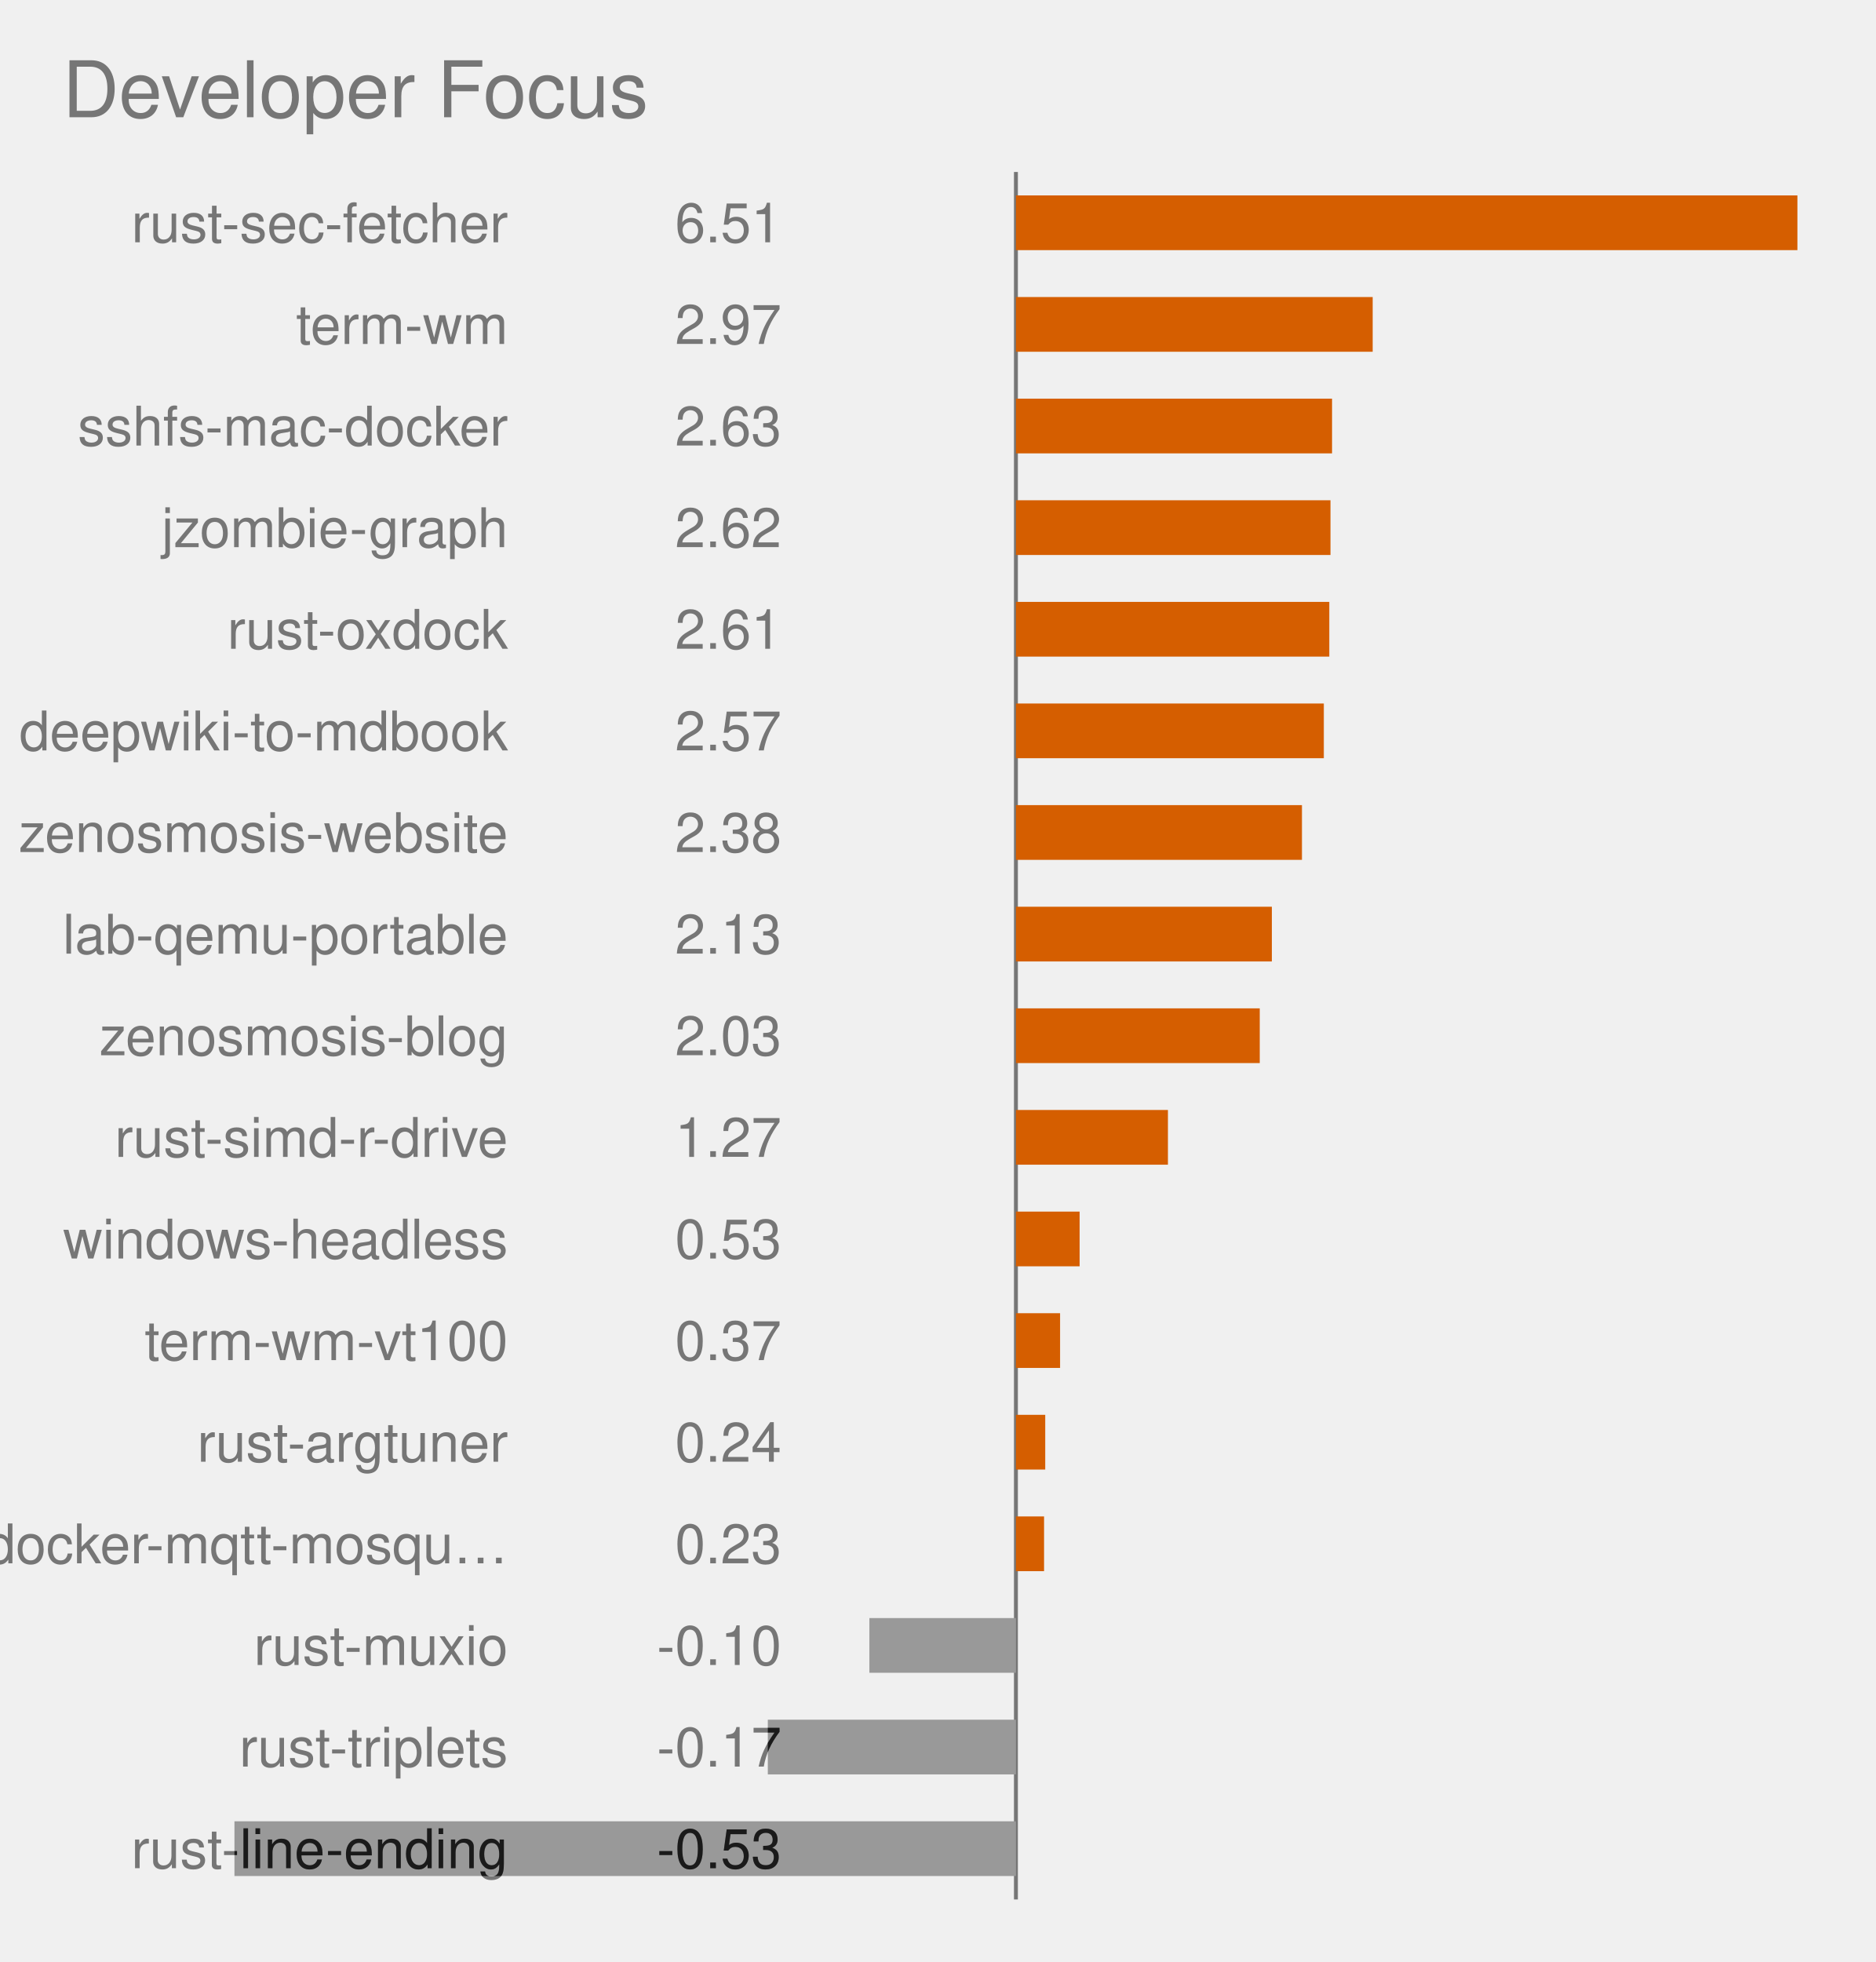
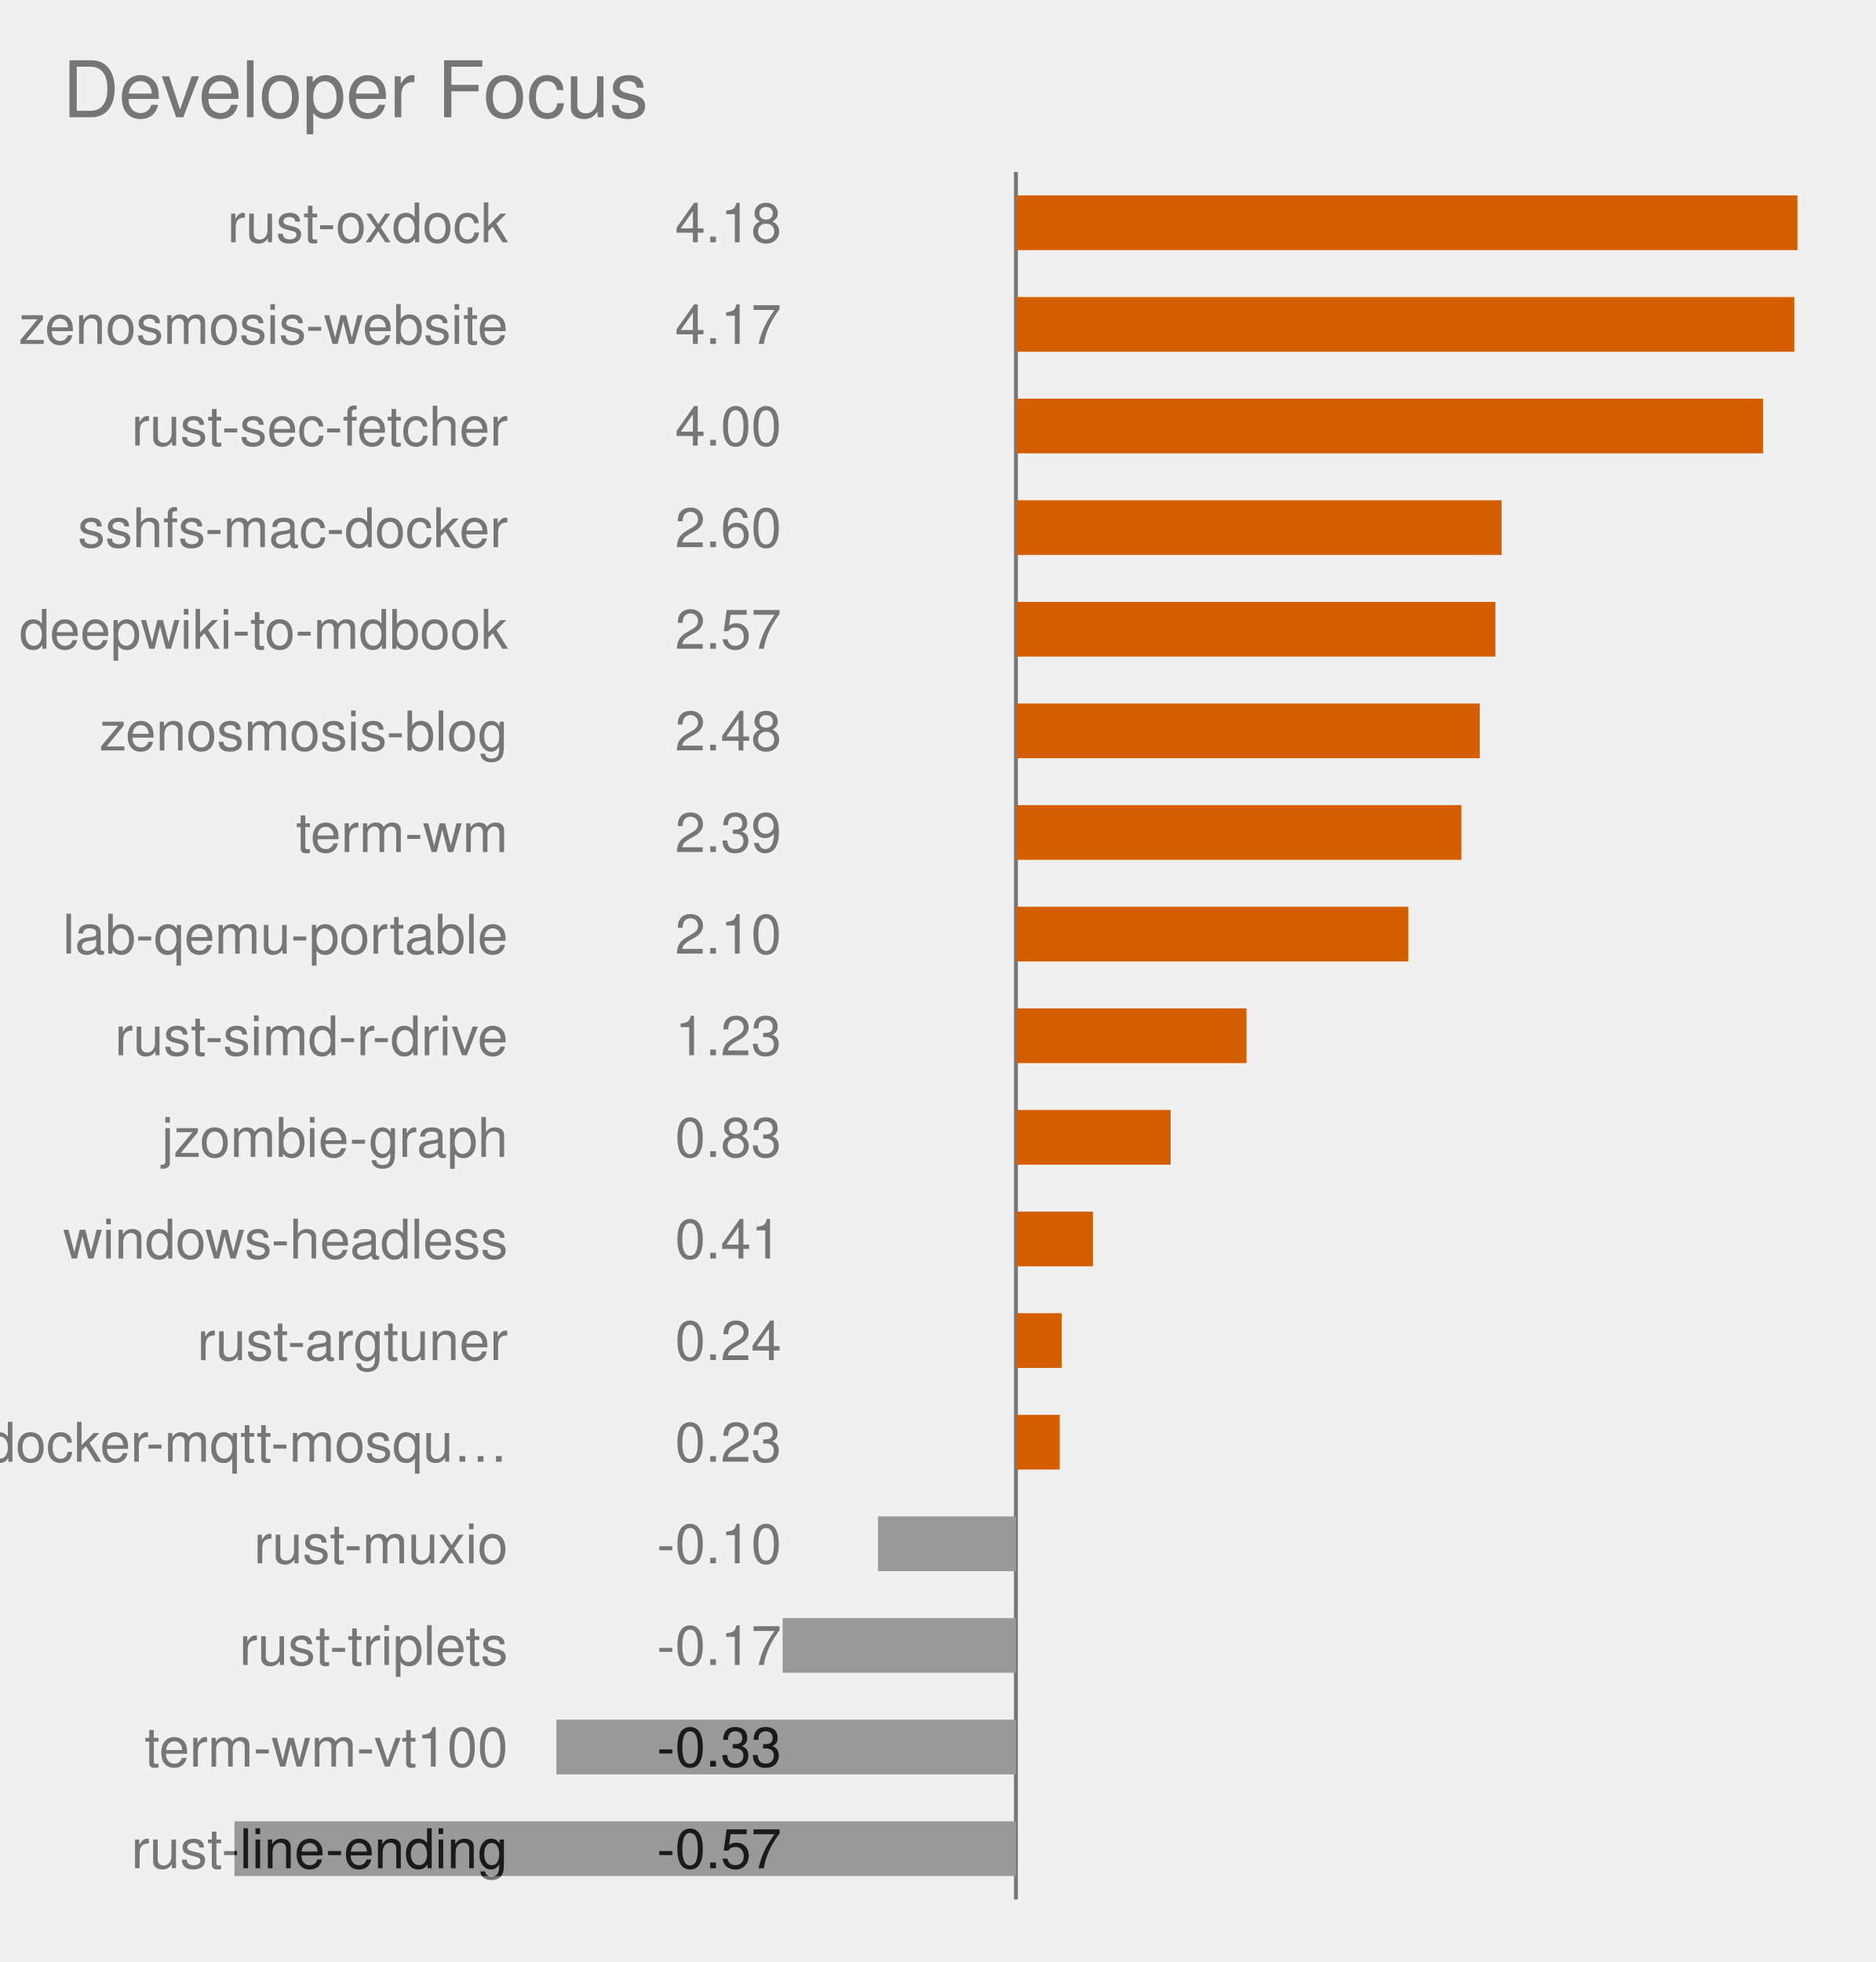
<svg xmlns="http://www.w3.org/2000/svg" viewBox="0 0 480.0 502.0" role="img" font-family="Helvetica, Arial, sans-serif">
  <text x="16" y="30" font-size="20" fill="#767676">Developer Focus</text>
  <style>
            .bar {
                stroke: #fff;
                stroke-width: 2;
                rx: 4;
            }
            .lbl {
                fill: #fff;
                font-size: 13px;
                font-weight: 600;
            }
            .sub {
                fill: #fff;
                font-size: 11px;
                opacity: .92;
            }
            .dim {
                fill: #333;
                font-size: 12px;
            }
            .wht {
                fill: #fff;
                font-size: 10px;
                paint-order: stroke;
                stroke: rgba(0, 0, 0, .45);
                stroke-width: 3px;
                stroke-linejoin: round;
            }
            .muted {
                fill: #666;
                font-size: 11px;
            }
            .pulse {
                animation: breathe 2.2s ease-in-out infinite;
            }
            .slow {
                animation-duration: 3.4s;
            }
            @keyframes breathe {
                0%, 100% { opacity: .95; }
                50% { opacity: .62; }
            }
            .halo {
                transform-box: fill-box;
                transform-origin: center;
                animation: halo 2.2s ease-out infinite;
            }
            @keyframes halo {
                0% { opacity: .75; transform: scale(1); }
                100% { opacity: 0; transform: scale(2.4); }
            }
            .card {
                opacity: 0;
                animation: whisk ease-in-out infinite;
                animation-iteration-count: infinite;
            }
            .deck .card#r0 {
                opacity: 1;
            }
            @keyframes whisk {
                0% { opacity: 0; transform: translateX(60px); }
                3% { opacity: 1; transform: translateX(0); }
                10% { opacity: 1; transform: translateX(0); }
                13% { opacity: 0; transform: translateX(-60px); }
                100% { opacity: 0; transform: translateX(-60px); }
            }
            @media (prefers-reduced-motion: reduce) {
                .pulse, .halo, .card { animation: none; }
            }
        </style>
  <line x1="260.0" y1="44.0" x2="260.0" y2="486.0" stroke="#767676" stroke-width="1" />
  <clipPath id="fc0">
    <rect x="260.0" y="50.0" width="200.0" height="14" />
  </clipPath>
  <rect x="260.0" y="50.0" width="200.0" height="14" fill="#D55E00" class="pulse" />
-   <text x="130.0" y="62.0" text-anchor="end" font-size="14" fill="#767676">rust-sec-fetcher</text>
-   <text x="200.0" y="62.0" text-anchor="end" font-size="14" fill="#767676">6.51</text>
-   <text x="130.0" y="62.0" text-anchor="end" font-size="14" fill="#1a1a1a" clip-path="url(#fc0)">rust-sec-fetcher</text>
-   <text x="200.0" y="62.0" text-anchor="end" font-size="14" fill="#1a1a1a" clip-path="url(#fc0)">6.51</text>
+   <text x="130.0" y="62.0" text-anchor="end" font-size="14" fill="#767676">rust-oxdock</text>
+   <text x="200.0" y="62.0" text-anchor="end" font-size="14" fill="#767676">4.18</text>
+   <text x="130.0" y="62.0" text-anchor="end" font-size="14" fill="#1a1a1a" clip-path="url(#fc0)">rust-oxdock</text>
+   <text x="200.0" y="62.0" text-anchor="end" font-size="14" fill="#1a1a1a" clip-path="url(#fc0)">4.18</text>
  <clipPath id="fc1">
-     <rect x="260.0" y="76.0" width="91.3" height="14" />
-   </clipPath>
-   <rect x="260.0" y="76.0" width="91.3" height="14" fill="#D55E00" class="pulse" />
-   <text x="130.0" y="88.0" text-anchor="end" font-size="14" fill="#767676">term-wm</text>
-   <text x="200.0" y="88.0" text-anchor="end" font-size="14" fill="#767676">2.97</text>
-   <text x="130.0" y="88.0" text-anchor="end" font-size="14" fill="#1a1a1a" clip-path="url(#fc1)">term-wm</text>
-   <text x="200.0" y="88.0" text-anchor="end" font-size="14" fill="#1a1a1a" clip-path="url(#fc1)">2.97</text>
+     <rect x="260.0" y="76.0" width="199.2" height="14" />
+   </clipPath>
+   <rect x="260.0" y="76.0" width="199.2" height="14" fill="#D55E00" class="pulse" />
+   <text x="130.0" y="88.0" text-anchor="end" font-size="14" fill="#767676">zenosmosis-website</text>
+   <text x="200.0" y="88.0" text-anchor="end" font-size="14" fill="#767676">4.17</text>
+   <text x="130.0" y="88.0" text-anchor="end" font-size="14" fill="#1a1a1a" clip-path="url(#fc1)">zenosmosis-website</text>
+   <text x="200.0" y="88.0" text-anchor="end" font-size="14" fill="#1a1a1a" clip-path="url(#fc1)">4.17</text>
  <clipPath id="fc2">
-     <rect x="260.0" y="102.0" width="80.9" height="14" />
-   </clipPath>
-   <rect x="260.0" y="102.0" width="80.9" height="14" fill="#D55E00" class="pulse" />
-   <text x="130.0" y="114.0" text-anchor="end" font-size="14" fill="#767676">sshfs-mac-docker</text>
-   <text x="200.0" y="114.0" text-anchor="end" font-size="14" fill="#767676">2.63</text>
-   <text x="130.0" y="114.0" text-anchor="end" font-size="14" fill="#1a1a1a" clip-path="url(#fc2)">sshfs-mac-docker</text>
-   <text x="200.0" y="114.0" text-anchor="end" font-size="14" fill="#1a1a1a" clip-path="url(#fc2)">2.63</text>
+     <rect x="260.0" y="102.0" width="191.2" height="14" />
+   </clipPath>
+   <rect x="260.0" y="102.0" width="191.2" height="14" fill="#D55E00" class="pulse" />
+   <text x="130.0" y="114.0" text-anchor="end" font-size="14" fill="#767676">rust-sec-fetcher</text>
+   <text x="200.0" y="114.0" text-anchor="end" font-size="14" fill="#767676">4.00</text>
+   <text x="130.0" y="114.0" text-anchor="end" font-size="14" fill="#1a1a1a" clip-path="url(#fc2)">rust-sec-fetcher</text>
+   <text x="200.0" y="114.0" text-anchor="end" font-size="14" fill="#1a1a1a" clip-path="url(#fc2)">4.00</text>
  <clipPath id="fc3">
-     <rect x="260.0" y="128.0" width="80.5" height="14" />
-   </clipPath>
-   <rect x="260.0" y="128.0" width="80.5" height="14" fill="#D55E00" class="pulse" />
-   <text x="130.0" y="140.0" text-anchor="end" font-size="14" fill="#767676">jzombie-graph</text>
-   <text x="200.0" y="140.0" text-anchor="end" font-size="14" fill="#767676">2.62</text>
-   <text x="130.0" y="140.0" text-anchor="end" font-size="14" fill="#1a1a1a" clip-path="url(#fc3)">jzombie-graph</text>
-   <text x="200.0" y="140.0" text-anchor="end" font-size="14" fill="#1a1a1a" clip-path="url(#fc3)">2.62</text>
+     <rect x="260.0" y="128.0" width="124.3" height="14" />
+   </clipPath>
+   <rect x="260.0" y="128.0" width="124.3" height="14" fill="#D55E00" class="pulse" />
+   <text x="130.0" y="140.0" text-anchor="end" font-size="14" fill="#767676">sshfs-mac-docker</text>
+   <text x="200.0" y="140.0" text-anchor="end" font-size="14" fill="#767676">2.60</text>
+   <text x="130.0" y="140.0" text-anchor="end" font-size="14" fill="#1a1a1a" clip-path="url(#fc3)">sshfs-mac-docker</text>
+   <text x="200.0" y="140.0" text-anchor="end" font-size="14" fill="#1a1a1a" clip-path="url(#fc3)">2.60</text>
  <clipPath id="fc4">
-     <rect x="260.0" y="154.0" width="80.2" height="14" />
-   </clipPath>
-   <rect x="260.0" y="154.0" width="80.2" height="14" fill="#D55E00" class="pulse" />
-   <text x="130.0" y="166.0" text-anchor="end" font-size="14" fill="#767676">rust-oxdock</text>
-   <text x="200.0" y="166.0" text-anchor="end" font-size="14" fill="#767676">2.61</text>
-   <text x="130.0" y="166.0" text-anchor="end" font-size="14" fill="#1a1a1a" clip-path="url(#fc4)">rust-oxdock</text>
-   <text x="200.0" y="166.0" text-anchor="end" font-size="14" fill="#1a1a1a" clip-path="url(#fc4)">2.61</text>
+     <rect x="260.0" y="154.0" width="122.7" height="14" />
+   </clipPath>
+   <rect x="260.0" y="154.0" width="122.7" height="14" fill="#D55E00" class="pulse" />
+   <text x="130.0" y="166.0" text-anchor="end" font-size="14" fill="#767676">deepwiki-to-mdbook</text>
+   <text x="200.0" y="166.0" text-anchor="end" font-size="14" fill="#767676">2.57</text>
+   <text x="130.0" y="166.0" text-anchor="end" font-size="14" fill="#1a1a1a" clip-path="url(#fc4)">deepwiki-to-mdbook</text>
+   <text x="200.0" y="166.0" text-anchor="end" font-size="14" fill="#1a1a1a" clip-path="url(#fc4)">2.57</text>
  <clipPath id="fc5">
-     <rect x="260.0" y="180.0" width="78.8" height="14" />
-   </clipPath>
-   <rect x="260.0" y="180.0" width="78.8" height="14" fill="#D55E00" class="pulse" />
-   <text x="130.0" y="192.0" text-anchor="end" font-size="14" fill="#767676">deepwiki-to-mdbook</text>
-   <text x="200.0" y="192.0" text-anchor="end" font-size="14" fill="#767676">2.57</text>
-   <text x="130.0" y="192.0" text-anchor="end" font-size="14" fill="#1a1a1a" clip-path="url(#fc5)">deepwiki-to-mdbook</text>
-   <text x="200.0" y="192.0" text-anchor="end" font-size="14" fill="#1a1a1a" clip-path="url(#fc5)">2.57</text>
+     <rect x="260.0" y="180.0" width="118.7" height="14" />
+   </clipPath>
+   <rect x="260.0" y="180.0" width="118.7" height="14" fill="#D55E00" class="pulse" />
+   <text x="130.0" y="192.0" text-anchor="end" font-size="14" fill="#767676">zenosmosis-blog</text>
+   <text x="200.0" y="192.0" text-anchor="end" font-size="14" fill="#767676">2.48</text>
+   <text x="130.0" y="192.0" text-anchor="end" font-size="14" fill="#1a1a1a" clip-path="url(#fc5)">zenosmosis-blog</text>
+   <text x="200.0" y="192.0" text-anchor="end" font-size="14" fill="#1a1a1a" clip-path="url(#fc5)">2.48</text>
  <clipPath id="fc6">
-     <rect x="260.0" y="206.0" width="73.2" height="14" />
-   </clipPath>
-   <rect x="260.0" y="206.0" width="73.2" height="14" fill="#D55E00" class="pulse" />
-   <text x="130.0" y="218.0" text-anchor="end" font-size="14" fill="#767676">zenosmosis-website</text>
-   <text x="200.0" y="218.0" text-anchor="end" font-size="14" fill="#767676">2.38</text>
-   <text x="130.0" y="218.0" text-anchor="end" font-size="14" fill="#1a1a1a" clip-path="url(#fc6)">zenosmosis-website</text>
-   <text x="200.0" y="218.0" text-anchor="end" font-size="14" fill="#1a1a1a" clip-path="url(#fc6)">2.38</text>
+     <rect x="260.0" y="206.0" width="114.0" height="14" />
+   </clipPath>
+   <rect x="260.0" y="206.0" width="114.0" height="14" fill="#D55E00" class="pulse" />
+   <text x="130.0" y="218.0" text-anchor="end" font-size="14" fill="#767676">term-wm</text>
+   <text x="200.0" y="218.0" text-anchor="end" font-size="14" fill="#767676">2.39</text>
+   <text x="130.0" y="218.0" text-anchor="end" font-size="14" fill="#1a1a1a" clip-path="url(#fc6)">term-wm</text>
+   <text x="200.0" y="218.0" text-anchor="end" font-size="14" fill="#1a1a1a" clip-path="url(#fc6)">2.39</text>
  <clipPath id="fc7">
-     <rect x="260.0" y="232.0" width="65.5" height="14" />
-   </clipPath>
-   <rect x="260.0" y="232.0" width="65.5" height="14" fill="#D55E00" class="pulse" />
+     <rect x="260.0" y="232.0" width="100.4" height="14" />
+   </clipPath>
+   <rect x="260.0" y="232.0" width="100.4" height="14" fill="#D55E00" class="pulse" />
  <text x="130.0" y="244.0" text-anchor="end" font-size="14" fill="#767676">lab-qemu-portable</text>
-   <text x="200.0" y="244.0" text-anchor="end" font-size="14" fill="#767676">2.13</text>
+   <text x="200.0" y="244.0" text-anchor="end" font-size="14" fill="#767676">2.10</text>
  <text x="130.0" y="244.0" text-anchor="end" font-size="14" fill="#1a1a1a" clip-path="url(#fc7)">lab-qemu-portable</text>
-   <text x="200.0" y="244.0" text-anchor="end" font-size="14" fill="#1a1a1a" clip-path="url(#fc7)">2.13</text>
+   <text x="200.0" y="244.0" text-anchor="end" font-size="14" fill="#1a1a1a" clip-path="url(#fc7)">2.10</text>
  <clipPath id="fc8">
-     <rect x="260.0" y="258.0" width="62.4" height="14" />
-   </clipPath>
-   <rect x="260.0" y="258.0" width="62.4" height="14" fill="#D55E00" class="pulse" />
-   <text x="130.0" y="270.0" text-anchor="end" font-size="14" fill="#767676">zenosmosis-blog</text>
-   <text x="200.0" y="270.0" text-anchor="end" font-size="14" fill="#767676">2.03</text>
-   <text x="130.0" y="270.0" text-anchor="end" font-size="14" fill="#1a1a1a" clip-path="url(#fc8)">zenosmosis-blog</text>
-   <text x="200.0" y="270.0" text-anchor="end" font-size="14" fill="#1a1a1a" clip-path="url(#fc8)">2.03</text>
+     <rect x="260.0" y="258.0" width="59.0" height="14" />
+   </clipPath>
+   <rect x="260.0" y="258.0" width="59.0" height="14" fill="#D55E00" class="pulse slow" />
+   <text x="130.0" y="270.0" text-anchor="end" font-size="14" fill="#767676">rust-simd-r-drive</text>
+   <text x="200.0" y="270.0" text-anchor="end" font-size="14" fill="#767676">1.23</text>
+   <text x="130.0" y="270.0" text-anchor="end" font-size="14" fill="#1a1a1a" clip-path="url(#fc8)">rust-simd-r-drive</text>
+   <text x="200.0" y="270.0" text-anchor="end" font-size="14" fill="#1a1a1a" clip-path="url(#fc8)">1.23</text>
  <clipPath id="fc9">
-     <rect x="260.0" y="284.0" width="38.9" height="14" />
-   </clipPath>
-   <rect x="260.0" y="284.0" width="38.9" height="14" fill="#D55E00" class="pulse slow" />
-   <text x="130.0" y="296.0" text-anchor="end" font-size="14" fill="#767676">rust-simd-r-drive</text>
-   <text x="200.0" y="296.0" text-anchor="end" font-size="14" fill="#767676">1.27</text>
-   <text x="130.0" y="296.0" text-anchor="end" font-size="14" fill="#1a1a1a" clip-path="url(#fc9)">rust-simd-r-drive</text>
-   <text x="200.0" y="296.0" text-anchor="end" font-size="14" fill="#1a1a1a" clip-path="url(#fc9)">1.27</text>
+     <rect x="260.0" y="284.0" width="39.6" height="14" />
+   </clipPath>
+   <rect x="260.0" y="284.0" width="39.6" height="14" fill="#D55E00" class="pulse slow" />
+   <text x="130.0" y="296.0" text-anchor="end" font-size="14" fill="#767676">jzombie-graph</text>
+   <text x="200.0" y="296.0" text-anchor="end" font-size="14" fill="#767676">0.83</text>
+   <text x="130.0" y="296.0" text-anchor="end" font-size="14" fill="#1a1a1a" clip-path="url(#fc9)">jzombie-graph</text>
+   <text x="200.0" y="296.0" text-anchor="end" font-size="14" fill="#1a1a1a" clip-path="url(#fc9)">0.83</text>
  <clipPath id="fc10">
-     <rect x="260.0" y="310.0" width="16.3" height="14" />
-   </clipPath>
-   <rect x="260.0" y="310.0" width="16.3" height="14" fill="#D55E00" class="pulse slow" />
+     <rect x="260.0" y="310.0" width="19.7" height="14" />
+   </clipPath>
+   <rect x="260.0" y="310.0" width="19.7" height="14" fill="#D55E00" class="" />
  <text x="130.0" y="322.0" text-anchor="end" font-size="14" fill="#767676">windows-headless</text>
-   <text x="200.0" y="322.0" text-anchor="end" font-size="14" fill="#767676">0.53</text>
+   <text x="200.0" y="322.0" text-anchor="end" font-size="14" fill="#767676">0.41</text>
  <text x="130.0" y="322.0" text-anchor="end" font-size="14" fill="#1a1a1a" clip-path="url(#fc10)">windows-headless</text>
-   <text x="200.0" y="322.0" text-anchor="end" font-size="14" fill="#1a1a1a" clip-path="url(#fc10)">0.53</text>
+   <text x="200.0" y="322.0" text-anchor="end" font-size="14" fill="#1a1a1a" clip-path="url(#fc10)">0.41</text>
  <clipPath id="fc11">
-     <rect x="260.0" y="336.0" width="11.3" height="14" />
-   </clipPath>
-   <rect x="260.0" y="336.0" width="11.3" height="14" fill="#D55E00" class="" />
-   <text x="130.0" y="348.0" text-anchor="end" font-size="14" fill="#767676">term-wm-vt100</text>
-   <text x="200.0" y="348.0" text-anchor="end" font-size="14" fill="#767676">0.37</text>
-   <text x="130.0" y="348.0" text-anchor="end" font-size="14" fill="#1a1a1a" clip-path="url(#fc11)">term-wm-vt100</text>
-   <text x="200.0" y="348.0" text-anchor="end" font-size="14" fill="#1a1a1a" clip-path="url(#fc11)">0.37</text>
+     <rect x="260.0" y="336.0" width="11.7" height="14" />
+   </clipPath>
+   <rect x="260.0" y="336.0" width="11.7" height="14" fill="#D55E00" class="" />
+   <text x="130.0" y="348.0" text-anchor="end" font-size="14" fill="#767676">rust-argtuner</text>
+   <text x="200.0" y="348.0" text-anchor="end" font-size="14" fill="#767676">0.24</text>
+   <text x="130.0" y="348.0" text-anchor="end" font-size="14" fill="#1a1a1a" clip-path="url(#fc11)">rust-argtuner</text>
+   <text x="200.0" y="348.0" text-anchor="end" font-size="14" fill="#1a1a1a" clip-path="url(#fc11)">0.24</text>
  <clipPath id="fc12">
-     <rect x="260.0" y="362.0" width="7.5" height="14" />
-   </clipPath>
-   <rect x="260.0" y="362.0" width="7.5" height="14" fill="#D55E00" class="" />
-   <text x="130.0" y="374.0" text-anchor="end" font-size="14" fill="#767676">rust-argtuner</text>
-   <text x="200.0" y="374.0" text-anchor="end" font-size="14" fill="#767676">0.24</text>
-   <text x="130.0" y="374.0" text-anchor="end" font-size="14" fill="#1a1a1a" clip-path="url(#fc12)">rust-argtuner</text>
-   <text x="200.0" y="374.0" text-anchor="end" font-size="14" fill="#1a1a1a" clip-path="url(#fc12)">0.24</text>
+     <rect x="260.0" y="362.0" width="11.2" height="14" />
+   </clipPath>
+   <rect x="260.0" y="362.0" width="11.2" height="14" fill="#D55E00" class="" />
+   <text x="130.0" y="374.0" text-anchor="end" font-size="14" fill="#767676">docker-mqtt-mosqu…</text>
+   <text x="200.0" y="374.0" text-anchor="end" font-size="14" fill="#767676">0.23</text>
+   <text x="130.0" y="374.0" text-anchor="end" font-size="14" fill="#1a1a1a" clip-path="url(#fc12)">docker-mqtt-mosqu…</text>
+   <text x="200.0" y="374.0" text-anchor="end" font-size="14" fill="#1a1a1a" clip-path="url(#fc12)">0.23</text>
  <clipPath id="fc13">
-     <rect x="260.0" y="388.0" width="7.2" height="14" />
-   </clipPath>
-   <rect x="260.0" y="388.0" width="7.2" height="14" fill="#D55E00" class="" />
-   <text x="130.0" y="400.0" text-anchor="end" font-size="14" fill="#767676">docker-mqtt-mosqu…</text>
-   <text x="200.0" y="400.0" text-anchor="end" font-size="14" fill="#767676">0.23</text>
-   <text x="130.0" y="400.0" text-anchor="end" font-size="14" fill="#1a1a1a" clip-path="url(#fc13)">docker-mqtt-mosqu…</text>
-   <text x="200.0" y="400.0" text-anchor="end" font-size="14" fill="#1a1a1a" clip-path="url(#fc13)">0.23</text>
+     <rect x="224.7" y="388.0" width="35.3" height="14" />
+   </clipPath>
+   <rect x="224.7" y="388.0" width="35.3" height="14" fill="#999999" class="" />
+   <text x="130.0" y="400.0" text-anchor="end" font-size="14" fill="#767676">rust-muxio</text>
+   <text x="200.0" y="400.0" text-anchor="end" font-size="14" fill="#767676">-0.10</text>
+   <text x="130.0" y="400.0" text-anchor="end" font-size="14" fill="#1a1a1a" clip-path="url(#fc13)">rust-muxio</text>
+   <text x="200.0" y="400.0" text-anchor="end" font-size="14" fill="#1a1a1a" clip-path="url(#fc13)">-0.10</text>
  <clipPath id="fc14">
-     <rect x="222.5" y="414.0" width="37.5" height="14" />
-   </clipPath>
-   <rect x="222.5" y="414.0" width="37.5" height="14" fill="#999999" class="" />
-   <text x="130.0" y="426.0" text-anchor="end" font-size="14" fill="#767676">rust-muxio</text>
-   <text x="200.0" y="426.0" text-anchor="end" font-size="14" fill="#767676">-0.10</text>
-   <text x="130.0" y="426.0" text-anchor="end" font-size="14" fill="#1a1a1a" clip-path="url(#fc14)">rust-muxio</text>
-   <text x="200.0" y="426.0" text-anchor="end" font-size="14" fill="#1a1a1a" clip-path="url(#fc14)">-0.10</text>
+     <rect x="200.3" y="414.0" width="59.7" height="14" />
+   </clipPath>
+   <rect x="200.3" y="414.0" width="59.7" height="14" fill="#999999" class="" />
+   <text x="130.0" y="426.0" text-anchor="end" font-size="14" fill="#767676">rust-triplets</text>
+   <text x="200.0" y="426.0" text-anchor="end" font-size="14" fill="#767676">-0.17</text>
+   <text x="130.0" y="426.0" text-anchor="end" font-size="14" fill="#1a1a1a" clip-path="url(#fc14)">rust-triplets</text>
+   <text x="200.0" y="426.0" text-anchor="end" font-size="14" fill="#1a1a1a" clip-path="url(#fc14)">-0.17</text>
  <clipPath id="fc15">
-     <rect x="196.5" y="440.0" width="63.5" height="14" />
-   </clipPath>
-   <rect x="196.5" y="440.0" width="63.5" height="14" fill="#999999" class="" />
-   <text x="130.0" y="452.0" text-anchor="end" font-size="14" fill="#767676">rust-triplets</text>
-   <text x="200.0" y="452.0" text-anchor="end" font-size="14" fill="#767676">-0.17</text>
-   <text x="130.0" y="452.0" text-anchor="end" font-size="14" fill="#1a1a1a" clip-path="url(#fc15)">rust-triplets</text>
-   <text x="200.0" y="452.0" text-anchor="end" font-size="14" fill="#1a1a1a" clip-path="url(#fc15)">-0.17</text>
+     <rect x="142.4" y="440.0" width="117.6" height="14" />
+   </clipPath>
+   <rect x="142.4" y="440.0" width="117.6" height="14" fill="#999999" class="" />
+   <text x="130.0" y="452.0" text-anchor="end" font-size="14" fill="#767676">term-wm-vt100</text>
+   <text x="200.0" y="452.0" text-anchor="end" font-size="14" fill="#767676">-0.33</text>
+   <text x="130.0" y="452.0" text-anchor="end" font-size="14" fill="#1a1a1a" clip-path="url(#fc15)">term-wm-vt100</text>
+   <text x="200.0" y="452.0" text-anchor="end" font-size="14" fill="#1a1a1a" clip-path="url(#fc15)">-0.33</text>
  <clipPath id="fc16">
    <rect x="60.0" y="466.0" width="200.0" height="14" />
  </clipPath>
  <rect x="60.0" y="466.0" width="200.0" height="14" fill="#999999" class="" />
  <text x="130.0" y="478.0" text-anchor="end" font-size="14" fill="#767676">rust-line-ending</text>
-   <text x="200.0" y="478.0" text-anchor="end" font-size="14" fill="#767676">-0.53</text>
+   <text x="200.0" y="478.0" text-anchor="end" font-size="14" fill="#767676">-0.57</text>
  <text x="130.0" y="478.0" text-anchor="end" font-size="14" fill="#1a1a1a" clip-path="url(#fc16)">rust-line-ending</text>
-   <text x="200.0" y="478.0" text-anchor="end" font-size="14" fill="#1a1a1a" clip-path="url(#fc16)">-0.53</text>
+   <text x="200.0" y="478.0" text-anchor="end" font-size="14" fill="#1a1a1a" clip-path="url(#fc16)">-0.57</text>
</svg>
